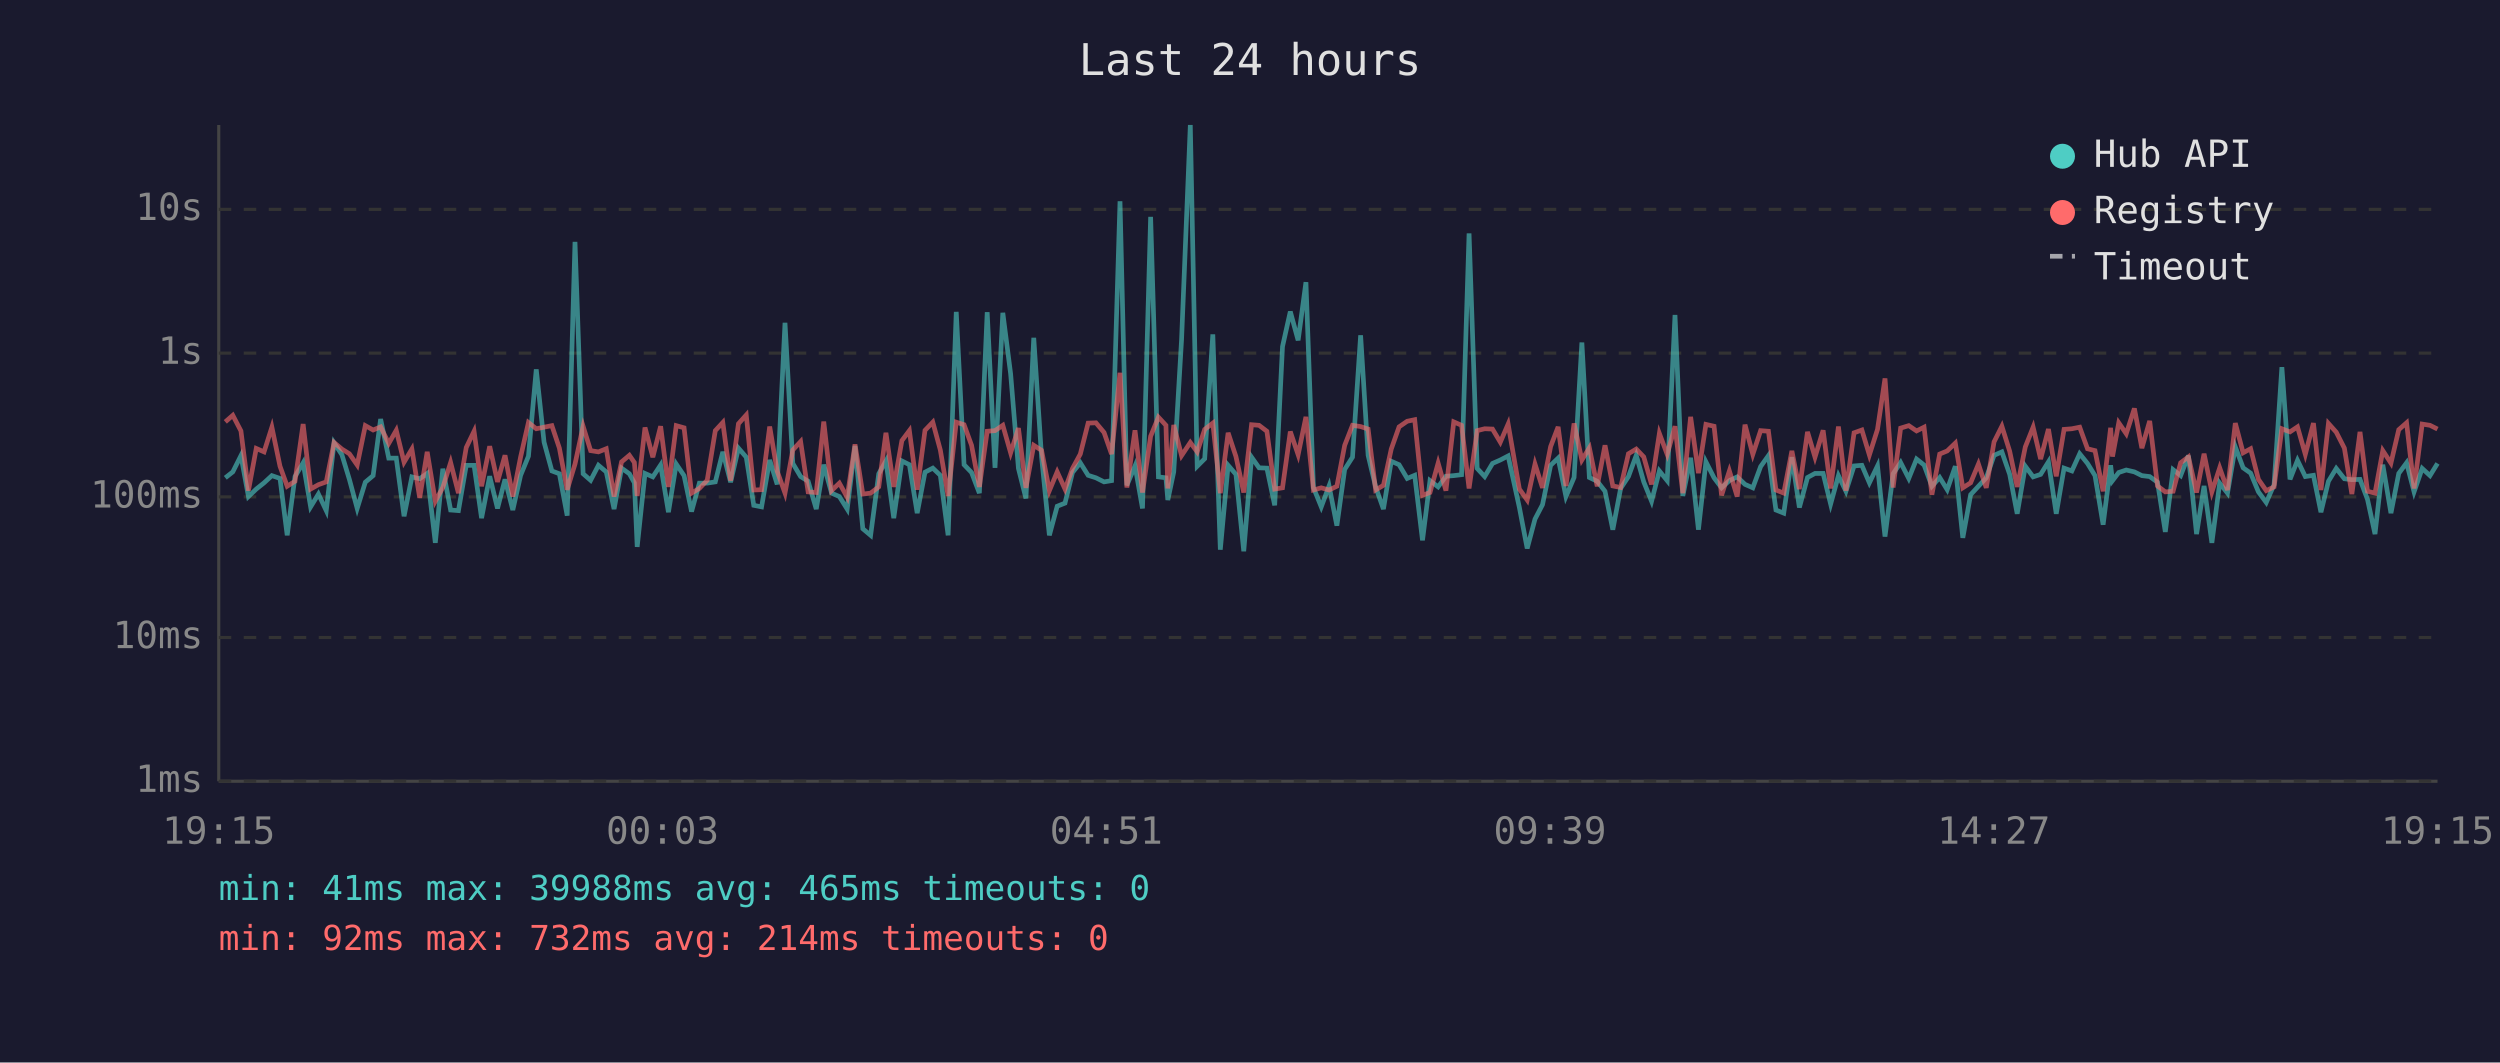
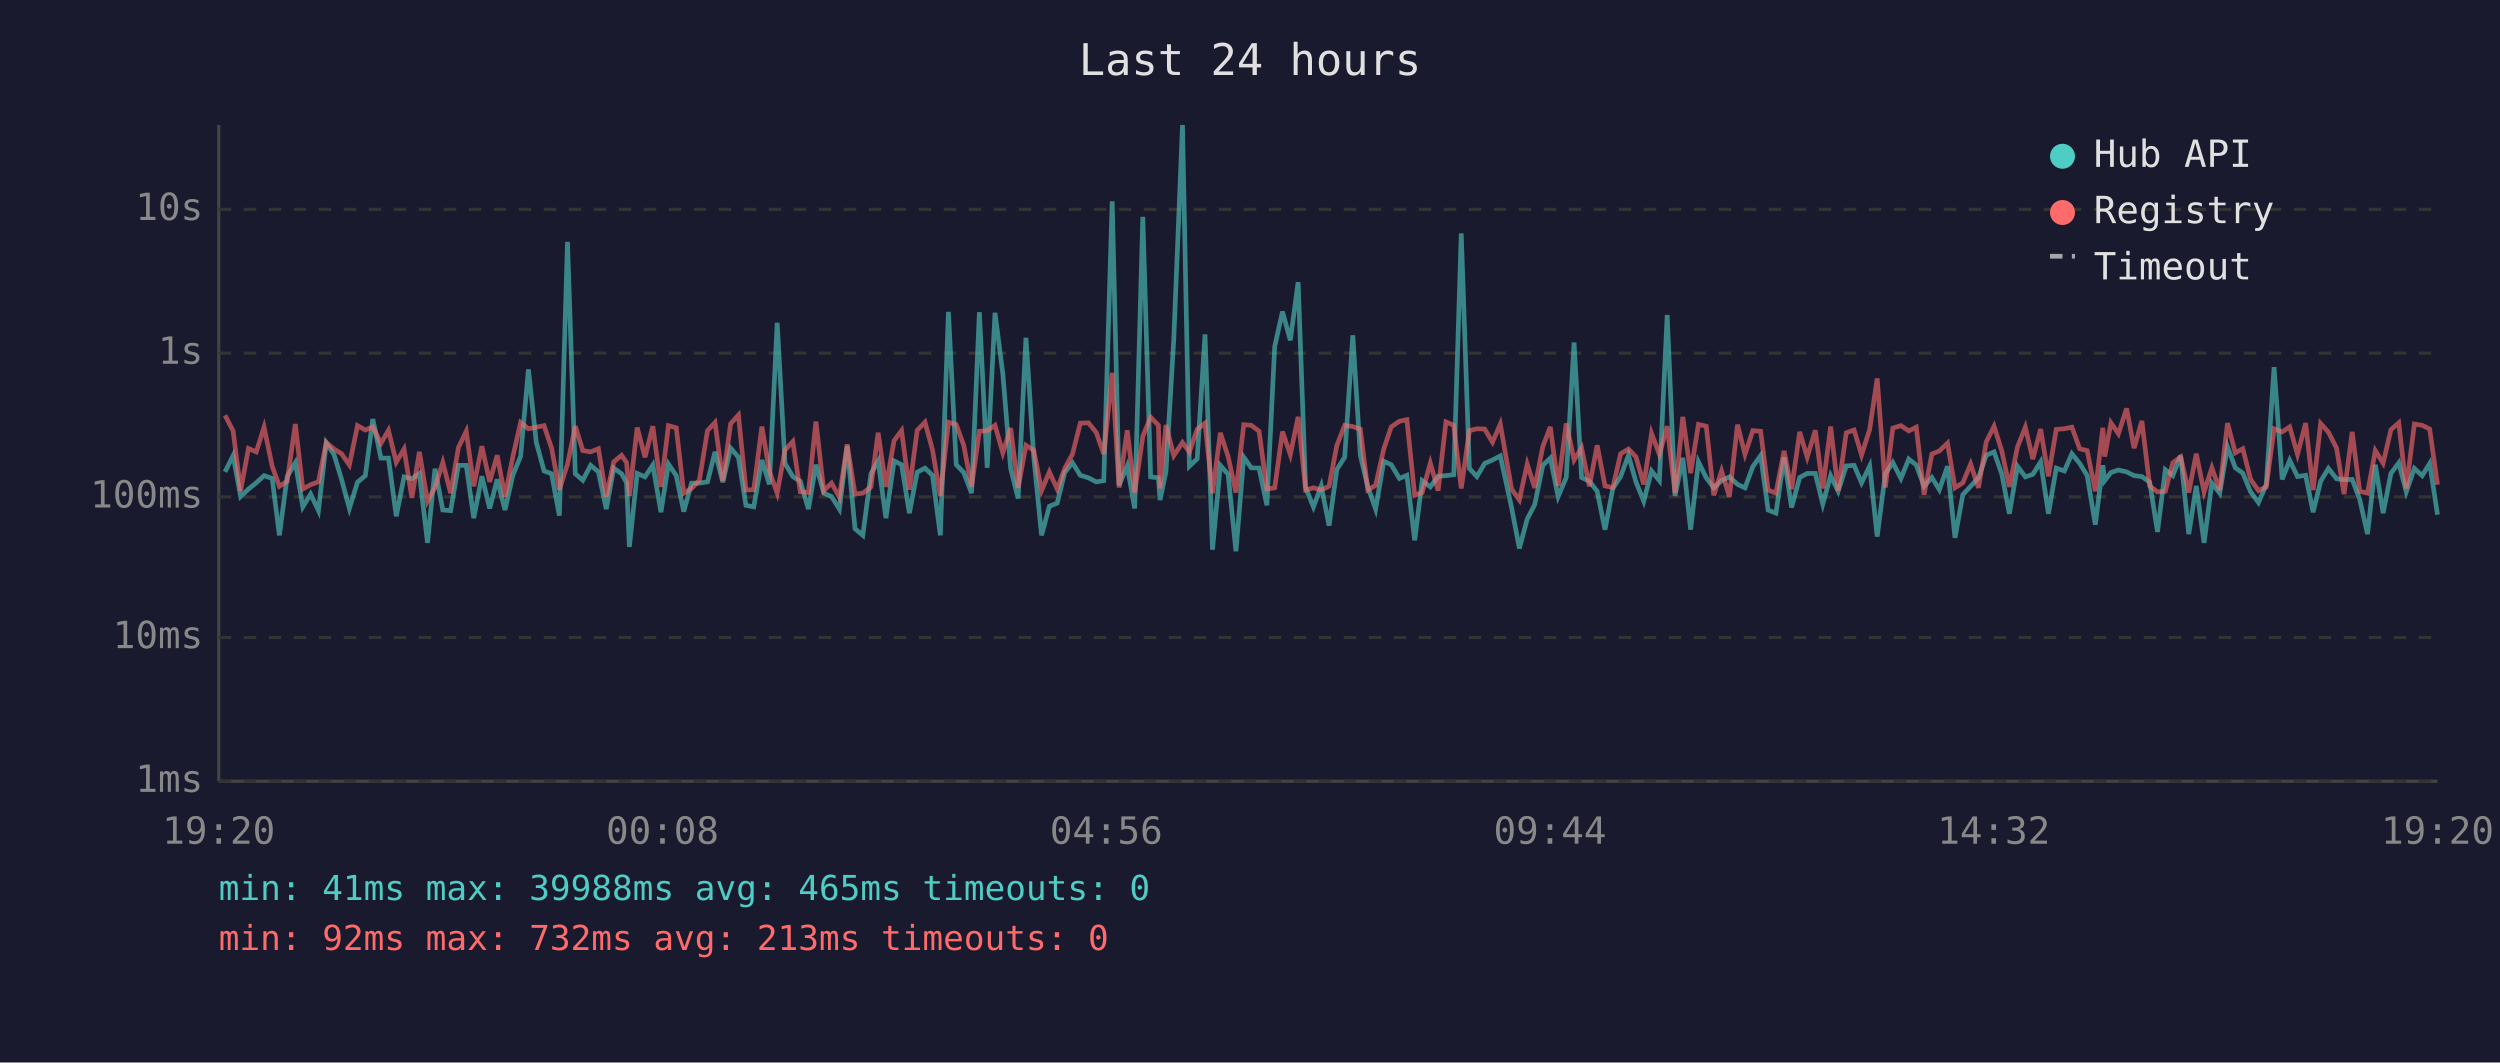
<svg xmlns="http://www.w3.org/2000/svg" viewBox="0 0 800 340" font-family="monospace" font-size="12">
  <rect width="800" height="340" fill="#1a1a2e" />
  <text x="400" y="24" fill="#e0e0e0" font-size="14" text-anchor="middle">Last 24 hours</text>
  <line x1="70" y1="40" x2="70" y2="250" stroke="#444" stroke-width="1" />
  <line x1="70" y1="250" x2="780" y2="250" stroke="#444" stroke-width="1" />
  <line x1="70" y1="250" x2="780" y2="250" stroke="#333" stroke-width="1" stroke-dasharray="4" />
  <text x="65" y="250" fill="#888" text-anchor="end" dominant-baseline="middle">1ms</text>
  <line x1="70" y1="204" x2="780" y2="204" stroke="#333" stroke-width="1" stroke-dasharray="4" />
  <text x="65" y="204" fill="#888" text-anchor="end" dominant-baseline="middle">10ms</text>
  <line x1="70" y1="159" x2="780" y2="159" stroke="#333" stroke-width="1" stroke-dasharray="4" />
  <text x="65" y="159" fill="#888" text-anchor="end" dominant-baseline="middle">100ms</text>
  <line x1="70" y1="113" x2="780" y2="113" stroke="#333" stroke-width="1" stroke-dasharray="4" />
  <text x="65" y="113" fill="#888" text-anchor="end" dominant-baseline="middle">1s</text>
  <line x1="70" y1="67" x2="780" y2="67" stroke="#333" stroke-width="1" stroke-dasharray="4" />
  <text x="65" y="67" fill="#888" text-anchor="end" dominant-baseline="middle">10s</text>
-   <text x="70" y="270" fill="#888" text-anchor="middle">19:15</text>
-   <text x="212" y="270" fill="#888" text-anchor="middle">00:03</text>
-   <text x="354" y="270" fill="#888" text-anchor="middle">04:51</text>
-   <text x="496" y="270" fill="#888" text-anchor="middle">09:39</text>
-   <text x="638" y="270" fill="#888" text-anchor="middle">14:27</text>
-   <text x="780" y="270" fill="#888" text-anchor="middle">19:15</text>
-   <polyline points="72.1,152.9 74.5,151.0 77.1,145.8 79.5,158.9 82.0,156.5 84.5,154.5 87.0,152.2 89.6,153.1 91.9,171.3 94.4,152.5 97.0,148.1 99.4,162.2 101.9,158.1 104.4,163.4 106.9,141.7 109.4,145.5 111.8,153.4 114.3,162.7 116.9,154.3 119.4,152.2 121.8,134.1 124.4,146.6 126.8,146.6 129.3,165.2 131.8,152.6 134.3,153.2 136.7,151.5 139.3,173.7 141.7,150.0 144.2,163.2 146.7,163.4 149.2,148.9 151.7,148.9 154.1,165.8 156.7,152.4 159.2,162.7 161.6,153.4 164.1,163.2 166.6,152.1 169.1,146.0 171.6,118.2 174.1,141.5 176.6,150.7 179.0,151.6 181.5,165.0 184.0,77.4 186.6,151.6 189.0,153.7 191.5,148.9 194.0,151.0 196.5,162.9 198.9,149.8 201.4,151.6 203.0,154.5 203.9,175.0 206.4,151.5 208.9,152.6 211.4,148.8 213.9,163.9 216.4,148.5 218.9,152.2 221.3,163.7 223.8,154.6 226.3,154.6 228.9,154.2 231.3,144.6 233.8,154.3 236.3,143.4 238.8,146.3 241.2,161.7 243.7,162.2 246.3,147.2 248.7,155.0 251.2,103.3 253.7,148.3 256.2,152.5 258.6,154.0 261.2,162.9 263.6,148.7 266.1,157.8 268.6,158.9 271.1,162.9 273.6,142.7 276.1,169.2 278.6,171.3 281.2,151.6 283.5,147.5 286.0,165.8 288.6,147.5 291.0,148.7 293.5,164.2 296.0,151.1 298.5,149.8 300.9,152.1 303.4,171.3 306.0,99.8 308.5,148.7 310.9,151.2 313.4,157.8 315.9,99.9 318.4,149.7 320.9,100.1 323.4,119.6 325.9,149.9 328.3,159.5 330.8,108.1 333.3,146.2 335.8,171.3 338.3,162.0 340.8,161.0 343.2,151.2 345.7,148.1 348.2,152.1 350.7,152.9 353.3,154.2 355.7,153.8 358.4,64.4 360.6,155.3 363.2,149.1 365.6,162.7 368.2,69.4 370.7,152.6 373.1,152.9 373.7,160.0 375.6,151.0 378.1,108.7 380.9,40.0 383.1,149.2 385.5,146.8 388.1,107.0 390.5,175.9 393.0,148.9 395.5,151.8 398.0,176.4 400.5,146.3 402.9,149.7 405.4,149.8 407.9,161.7 410.4,110.9 412.9,99.7 415.4,108.9 417.9,90.3 420.3,156.0 422.8,162.2 425.3,155.5 427.8,168.2 430.3,150.2 432.8,146.3 435.4,107.3 437.8,145.7 440.2,155.8 442.7,162.9 445.2,147.6 447.7,148.7 450.3,153.1 452.7,152.1 455.2,172.9 457.6,153.8 460.2,155.8 462.7,152.4 465.2,152.2 467.7,151.9 470.1,74.7 472.7,149.9 475.1,152.5 477.6,148.3 480.1,147.2 482.6,145.9 486.2,162.4 488.7,175.5 491.2,166.1 493.6,161.5 496.2,148.9 498.6,146.6 501.1,158.9 503.7,152.8 506.2,109.6 508.6,152.8 511.1,154.0 513.6,157.2 516.1,169.5 518.6,156.3 521.1,152.5 523.6,145.7 526.0,154.2 528.5,160.4 531.0,150.7 533.5,153.8 536.0,100.8 538.5,158.7 541.0,146.5 543.5,169.5 545.9,147.8 548.5,152.9 550.9,156.1 553.4,153.8 555.9,152.6 558.4,155.0 560.9,156.1 563.4,149.3 565.9,145.8 568.3,163.2 570.8,164.2 573.4,146.3 575.8,162.4 578.4,152.8 580.8,151.5 583.4,151.5 585.8,161.3 588.3,152.2 590.7,157.2 593.3,149.1 595.8,148.9 598.2,154.5 600.8,149.1 603.2,171.7 605.8,151.6 608.2,148.0 610.8,153.1 613.3,146.9 615.7,148.8 618.2,155.6 620.7,152.8 623.1,156.7 625.7,149.2 628.1,172.1 630.6,158.3 633.1,155.6 635.6,152.9 638.1,145.7 640.6,144.6 643.1,151.8 645.5,164.4 648.1,149.2 650.6,152.6 653.0,151.8 655.5,147.8 658.0,164.4 660.5,149.8 663.0,150.7 665.5,145.2 668.0,148.3 670.4,152.2 673.0,167.9 675.4,148.9 676.0,153.8 678.0,151.2 680.4,150.4 683.0,151.0 685.4,152.2 687.9,152.5 690.4,154.3 692.9,170.2 695.4,150.3 697.8,152.2 700.3,145.8 702.9,170.9 705.3,155.5 707.8,173.7 710.3,154.6 712.8,157.8 715.3,143.0 717.8,149.7 720.2,151.4 722.7,157.4 725.2,160.8 727.7,155.1 730.2,117.5 732.8,153.4 735.2,147.3 737.7,152.5 740.3,152.1 742.7,163.9 745.1,154.0 747.6,149.9 750.2,153.2 752.6,153.5 755.2,153.4 757.6,159.8 760.0,170.9 762.5,148.7 765.1,164.2 767.6,151.5 770.1,148.1 772.5,157.4 775.1,149.9 777.6,152.2 780.0,148.3" fill="none" stroke="#4ecdc4" stroke-width="1.5" opacity="0.6" />
-   <polyline points="72.1,135.0 74.5,132.9 77.1,137.9 79.5,157.0 82.0,143.5 84.5,144.6 87.0,136.7 89.6,149.2 91.9,155.6 94.4,154.0 97.0,135.7 99.4,156.5 101.9,155.1 104.4,154.2 106.9,141.6 109.4,143.7 111.8,145.2 114.3,148.8 116.9,136.2 119.4,137.6 121.8,136.6 124.4,141.9 126.8,137.7 129.3,147.9 131.8,143.7 134.3,159.3 136.7,144.6 139.3,160.4 141.7,156.0 144.2,148.0 146.7,157.8 149.2,143.2 151.7,138.0 154.1,155.6 156.7,142.8 159.2,154.2 161.6,145.7 164.1,158.9 166.6,146.2 169.1,135.2 171.6,137.2 174.1,136.7 176.6,136.2 179.0,143.4 181.5,156.7 184.0,148.5 186.6,136.4 189.0,144.2 191.5,144.6 194.0,143.6 196.5,158.9 198.9,147.8 201.4,145.7 203.0,148.0 203.9,158.7 206.4,136.8 208.9,146.3 211.4,136.4 213.9,155.8 216.4,136.2 218.9,136.9 221.3,157.8 223.8,156.3 226.3,153.7 228.9,137.8 231.3,135.2 233.8,153.8 236.3,135.6 238.8,132.8 241.2,156.8 243.7,156.7 246.3,136.5 248.7,150.8 251.2,157.8 253.7,144.0 256.2,141.3 258.6,157.4 261.2,157.6 263.6,134.9 266.1,157.0 268.6,154.6 271.1,159.1 273.6,142.2 276.1,158.1 278.6,157.8 281.2,155.8 283.5,138.5 286.0,155.8 288.6,141.0 291.0,137.8 293.5,156.7 296.0,137.7 298.5,135.1 300.9,144.0 303.4,158.7 306.0,135.1 308.5,135.9 310.9,142.5 313.4,155.8 315.9,138.0 318.4,137.8 320.9,136.1 323.4,144.9 325.9,137.0 328.3,156.1 330.8,142.5 333.3,144.1 335.8,157.0 338.3,151.0 340.8,156.5 343.2,149.9 345.7,145.3 348.2,135.4 350.7,135.3 353.3,138.4 355.7,145.3 358.4,119.3 360.6,156.0 363.2,137.7 365.6,157.6 368.2,139.6 370.7,133.5 373.1,136.1 373.7,156.3 375.6,136.0 378.1,145.8 380.9,141.6 383.1,144.6 385.5,137.4 388.1,135.4 390.5,157.8 393.0,138.5 395.5,146.1 398.0,157.6 400.5,135.9 402.9,136.1 405.4,138.0 407.9,156.5 410.4,156.1 412.9,138.1 415.4,145.5 417.9,133.4 420.3,156.8 422.8,156.1 425.3,156.8 427.8,155.6 430.3,142.5 432.8,136.1 435.4,136.5 437.8,137.3 440.2,156.8 442.7,155.3 445.2,143.7 447.7,136.6 450.3,134.8 452.7,134.3 455.2,158.5 457.6,157.6 460.2,148.2 462.7,157.0 465.2,135.0 467.7,136.1 470.1,156.3 472.7,137.8 475.1,137.2 477.6,137.3 480.1,141.5 482.6,135.7 486.2,156.5 488.7,160.0 491.2,148.5 493.6,156.1 496.2,142.9 498.6,136.6 501.1,155.5 503.7,135.5 506.2,147.2 508.6,143.3 511.1,155.6 513.6,142.5 516.1,155.5 518.6,156.0 521.1,145.2 523.6,143.7 526.0,146.2 528.5,155.0 531.0,138.7 533.5,145.4 536.0,136.4 538.5,157.8 541.0,133.4 543.5,151.4 545.9,135.8 548.5,136.4 550.9,158.5 553.4,150.7 555.9,158.9 558.4,135.9 560.9,145.4 563.4,137.8 565.9,138.0 568.3,156.8 570.8,157.8 573.4,144.3 575.8,156.5 578.4,138.2 580.8,146.3 583.4,137.7 585.8,156.3 588.3,136.5 590.7,157.0 593.3,138.5 595.8,137.6 598.2,145.6 600.8,137.4 603.2,121.1 605.8,156.0 608.2,137.0 610.8,136.2 613.3,137.9 615.7,136.7 618.2,158.3 620.7,145.3 623.1,144.3 625.7,141.8 628.1,156.1 630.6,154.5 633.1,148.5 635.6,156.1 638.1,141.4 640.6,136.4 643.1,144.4 645.5,155.8 648.1,143.0 650.6,136.7 653.0,146.9 655.5,137.3 658.0,152.4 660.5,137.4 663.0,137.2 665.5,136.7 668.0,143.6 670.4,144.2 673.0,157.2 675.4,136.9 676.0,146.1 678.0,135.3 680.4,138.8 683.0,130.7 685.4,143.4 687.9,134.7 690.4,155.5 692.9,157.4 695.4,157.2 697.8,148.1 700.3,146.2 702.9,157.6 705.3,145.2 707.8,157.4 710.3,149.7 712.8,156.8 715.3,135.4 717.8,144.9 720.2,143.6 722.7,153.4 725.2,157.0 727.7,155.8 730.2,137.2 732.8,138.2 735.2,136.6 737.7,145.4 740.3,135.4 742.7,156.8 745.1,135.5 747.6,138.3 750.2,143.4 752.6,158.1 755.2,138.2 757.6,157.2 760.0,157.8 762.5,144.2 765.1,148.2 767.6,137.5 770.1,135.3 772.5,156.3 775.1,135.7 777.6,136.1 780.0,137.3" fill="none" stroke="#ff6b6b" stroke-width="1.5" opacity="0.6" />
+   <text x="70" y="270" fill="#888" text-anchor="middle">19:20</text>
+   <text x="212" y="270" fill="#888" text-anchor="middle">00:08</text>
+   <text x="354" y="270" fill="#888" text-anchor="middle">04:56</text>
+   <text x="496" y="270" fill="#888" text-anchor="middle">09:44</text>
+   <text x="638" y="270" fill="#888" text-anchor="middle">14:32</text>
+   <text x="780" y="270" fill="#888" text-anchor="middle">19:20</text>
+   <polyline points="72.0,151.0 74.6,145.8 77.0,158.9 79.5,156.5 82.0,154.5 84.5,152.2 87.1,153.1 89.4,171.3 91.9,152.5 94.5,148.1 96.9,162.2 99.4,158.1 101.9,163.4 104.4,141.7 106.9,145.5 109.3,153.4 111.8,162.7 114.4,154.3 116.9,152.2 119.3,134.1 121.9,146.6 124.3,146.6 126.8,165.2 129.3,152.6 131.8,153.2 134.2,151.5 136.8,173.7 139.2,150.0 141.7,163.2 144.2,163.4 146.7,148.9 149.2,148.9 151.6,165.8 154.2,152.4 156.7,162.7 159.1,153.4 161.6,163.2 164.1,152.1 166.6,146.0 169.1,118.2 171.6,141.5 174.1,150.7 176.5,151.6 179.0,165.0 181.6,77.4 184.1,151.6 186.5,153.7 189.0,148.9 191.5,151.0 194.0,162.9 196.4,149.8 198.9,151.6 200.5,154.5 201.4,175.0 203.9,151.5 206.4,152.6 208.9,148.8 211.5,163.9 213.9,148.5 216.4,152.2 218.8,163.7 221.3,154.6 223.8,154.6 226.4,154.2 228.8,144.6 231.3,154.3 233.8,143.4 236.3,146.3 238.7,161.7 241.2,162.2 243.8,147.2 246.2,155.0 248.7,103.3 251.2,148.3 253.7,152.5 256.1,154.0 258.7,162.9 261.1,148.7 263.6,157.8 266.1,158.9 268.6,162.9 271.1,142.7 273.6,169.2 276.1,171.3 278.7,151.6 281.0,147.5 283.5,165.8 286.1,147.5 288.5,148.7 291.0,164.2 293.5,151.1 296.0,149.8 298.4,152.1 300.9,171.3 303.5,99.8 306.0,148.7 308.4,151.2 310.9,157.8 313.4,99.9 315.9,149.7 318.4,100.1 320.9,119.6 323.4,149.9 325.8,159.5 328.3,108.1 330.8,146.2 333.3,171.3 335.8,162.0 338.3,161.0 340.7,151.2 343.2,148.1 345.7,152.1 348.3,152.9 350.8,154.2 353.2,153.8 355.9,64.4 358.1,155.3 360.7,149.1 363.1,162.7 365.7,69.4 368.2,152.6 370.7,152.9 371.2,160.0 373.1,151.0 375.6,108.7 378.4,40.0 380.6,149.2 383.1,146.8 385.6,107.0 388.0,175.9 390.5,148.9 393.0,151.8 395.5,176.4 398.0,146.3 400.4,149.7 402.9,149.8 405.4,161.7 407.9,110.9 410.4,99.7 412.9,108.9 415.4,90.3 417.8,156.0 420.3,162.2 422.8,155.5 425.3,168.2 427.8,150.2 430.3,146.3 432.9,107.3 435.3,145.7 437.7,155.8 440.2,162.9 442.8,147.6 445.2,148.7 447.8,153.1 450.2,152.1 452.7,172.9 455.1,153.8 457.7,155.8 460.2,152.4 462.7,152.2 465.2,151.9 467.6,74.7 470.2,149.9 472.6,152.5 475.1,148.3 477.6,147.2 480.1,145.9 483.7,162.4 486.2,175.5 488.7,166.1 491.1,161.5 493.7,148.9 496.1,146.6 498.6,158.9 501.2,152.8 503.7,109.6 506.1,152.8 508.6,154.0 511.1,157.2 513.6,169.5 516.1,156.3 518.6,152.5 521.1,145.7 523.5,154.2 526.0,160.4 528.5,150.7 531.0,153.8 533.5,100.8 536.0,158.7 538.5,146.5 541.0,169.5 543.5,147.8 546.0,152.9 548.4,156.1 550.9,153.8 553.4,152.6 556.0,155.0 558.4,156.1 560.9,149.3 563.4,145.8 565.8,163.2 568.3,164.2 570.9,146.3 573.3,162.4 575.9,152.8 578.3,151.5 580.9,151.5 583.3,161.3 585.8,152.2 588.2,157.2 590.8,149.1 593.3,148.9 595.7,154.5 598.3,149.1 600.7,171.7 603.3,151.6 605.7,148.0 608.3,153.1 610.8,146.9 613.2,148.8 615.7,155.6 618.2,152.8 620.6,156.7 623.2,149.2 625.6,172.1 628.1,158.3 630.6,155.6 633.1,152.9 635.6,145.7 638.1,144.6 640.6,151.8 643.0,164.4 645.6,149.2 648.1,152.6 650.5,151.8 653.0,147.8 655.5,164.4 658.0,149.8 660.6,150.7 663.0,145.2 665.5,148.3 667.9,152.2 670.5,167.9 672.9,148.9 673.5,153.8 675.5,151.2 677.9,150.4 680.5,151.0 682.9,152.2 685.4,152.5 687.9,154.3 690.4,170.2 692.9,150.3 695.3,152.2 697.8,145.8 700.4,170.9 702.8,155.5 705.3,173.7 707.8,154.6 710.3,157.8 712.8,143.0 715.3,149.7 717.7,151.4 720.2,157.4 722.7,160.8 725.2,155.1 727.7,117.5 730.3,153.4 732.7,147.3 735.2,152.5 737.8,152.1 740.2,163.9 742.6,154.0 745.1,149.9 747.7,153.2 750.1,153.5 752.7,153.4 755.1,159.8 757.6,170.9 760.1,148.7 762.6,164.2 765.1,151.5 767.6,148.1 770.0,157.4 772.6,149.9 775.1,152.2 777.5,148.3 780.0,164.7" fill="none" stroke="#4ecdc4" stroke-width="1.5" opacity="0.6" />
+   <polyline points="72.0,132.9 74.6,137.9 77.0,157.0 79.5,143.5 82.0,144.6 84.5,136.7 87.1,149.2 89.4,155.6 91.9,154.0 94.5,135.7 96.9,156.5 99.4,155.1 101.9,154.2 104.4,141.6 106.9,143.7 109.3,145.2 111.8,148.8 114.4,136.2 116.9,137.6 119.3,136.6 121.9,141.9 124.3,137.7 126.8,147.9 129.3,143.7 131.8,159.3 134.2,144.6 136.8,160.4 139.2,156.0 141.7,148.0 144.2,157.8 146.7,143.2 149.2,138.0 151.6,155.6 154.2,142.8 156.7,154.2 159.1,145.7 161.6,158.9 164.1,146.2 166.6,135.2 169.1,137.2 171.6,136.7 174.1,136.2 176.5,143.4 179.0,156.7 181.6,148.5 184.1,136.4 186.5,144.2 189.0,144.6 191.5,143.6 194.0,158.9 196.4,147.8 198.9,145.7 200.5,148.0 201.4,158.7 203.9,136.8 206.4,146.3 208.9,136.4 211.5,155.8 213.9,136.2 216.4,136.9 218.8,157.8 221.3,156.3 223.8,153.7 226.4,137.8 228.8,135.2 231.3,153.8 233.8,135.6 236.3,132.8 238.7,156.8 241.2,156.7 243.8,136.5 246.2,150.8 248.7,157.8 251.2,144.0 253.7,141.3 256.1,157.4 258.7,157.6 261.1,134.9 263.6,157.0 266.1,154.6 268.6,159.1 271.1,142.2 273.6,158.1 276.1,157.8 278.7,155.8 281.0,138.5 283.5,155.8 286.1,141.0 288.5,137.8 291.0,156.7 293.5,137.7 296.0,135.1 298.4,144.0 300.9,158.7 303.5,135.1 306.0,135.9 308.4,142.5 310.9,155.8 313.4,138.0 315.9,137.8 318.4,136.1 320.9,144.9 323.4,137.0 325.8,156.1 328.3,142.5 330.8,144.1 333.3,157.0 335.8,151.0 338.3,156.5 340.7,149.9 343.2,145.3 345.7,135.4 348.3,135.3 350.8,138.4 353.2,145.3 355.9,119.3 358.1,156.0 360.7,137.7 363.1,157.6 365.7,139.6 368.2,133.5 370.7,136.1 371.2,156.3 373.1,136.0 375.6,145.8 378.4,141.6 380.6,144.6 383.1,137.4 385.6,135.4 388.0,157.8 390.5,138.5 393.0,146.1 395.5,157.6 398.0,135.9 400.4,136.1 402.9,138.0 405.4,156.5 407.9,156.1 410.4,138.1 412.9,145.5 415.4,133.4 417.8,156.8 420.3,156.1 422.8,156.8 425.3,155.6 427.8,142.5 430.3,136.1 432.9,136.5 435.3,137.3 437.7,156.8 440.2,155.3 442.8,143.7 445.2,136.6 447.8,134.8 450.2,134.3 452.7,158.5 455.1,157.6 457.7,148.2 460.2,157.0 462.7,135.0 465.2,136.1 467.6,156.3 470.2,137.8 472.6,137.2 475.1,137.3 477.6,141.5 480.1,135.7 483.7,156.5 486.2,160.0 488.7,148.5 491.1,156.1 493.7,142.9 496.1,136.6 498.6,155.5 501.2,135.5 503.7,147.2 506.1,143.3 508.6,155.6 511.1,142.5 513.6,155.5 516.1,156.0 518.6,145.2 521.1,143.7 523.5,146.2 526.0,155.0 528.5,138.7 531.0,145.4 533.5,136.4 536.0,157.8 538.5,133.4 541.0,151.4 543.5,135.8 546.0,136.4 548.4,158.5 550.9,150.7 553.4,158.9 556.0,135.9 558.4,145.4 560.9,137.8 563.4,138.0 565.8,156.8 568.3,157.8 570.9,144.3 573.3,156.5 575.9,138.2 578.3,146.3 580.9,137.7 583.3,156.3 585.8,136.5 588.2,157.0 590.8,138.5 593.3,137.6 595.7,145.6 598.3,137.4 600.7,121.1 603.3,156.0 605.7,137.0 608.3,136.2 610.8,137.9 613.2,136.7 615.7,158.3 618.2,145.3 620.6,144.3 623.2,141.8 625.6,156.1 628.1,154.5 630.6,148.5 633.1,156.1 635.6,141.4 638.1,136.4 640.6,144.4 643.0,155.8 645.6,143.0 648.1,136.7 650.5,146.9 653.0,137.3 655.5,152.4 658.0,137.4 660.6,137.2 663.0,136.7 665.5,143.6 667.9,144.2 670.5,157.2 672.9,136.9 673.5,146.1 675.5,135.3 677.9,138.8 680.5,130.7 682.9,143.4 685.4,134.7 687.9,155.5 690.4,157.4 692.9,157.2 695.3,148.1 697.8,146.2 700.4,157.6 702.8,145.2 705.3,157.4 707.8,149.7 710.3,156.8 712.8,135.4 715.3,144.9 717.7,143.6 720.2,153.4 722.7,157.0 725.2,155.8 727.7,137.2 730.3,138.2 732.7,136.6 735.2,145.4 737.8,135.4 740.2,156.8 742.6,135.5 745.1,138.3 747.7,143.4 750.1,158.1 752.7,138.2 755.1,157.2 757.6,157.8 760.1,144.2 762.6,148.2 765.1,137.5 767.6,135.3 770.0,156.3 772.6,135.7 775.1,136.1 777.5,137.3 780.0,155.1" fill="none" stroke="#ff6b6b" stroke-width="1.5" opacity="0.6" />
  <circle cx="660" cy="50" r="4" fill="#4ecdc4" />
  <text x="670" y="50" fill="#e0e0e0" dominant-baseline="middle">Hub API</text>
  <circle cx="660" cy="68" r="4" fill="#ff6b6b" />
  <text x="670" y="68" fill="#e0e0e0" dominant-baseline="middle">Registry</text>
  <line x1="656" y1="82" x2="664" y2="82" stroke="#e0e0e0" stroke-width="1.5" stroke-dasharray="4,3" opacity="0.7" />
  <text x="670" y="86" fill="#e0e0e0" dominant-baseline="middle">Timeout</text>
  <text x="70" y="288" fill="#4ecdc4" font-size="11">min: 41ms  max: 39988ms  avg: 465ms  timeouts: 0</text>
-   <text x="70" y="304" fill="#ff6b6b" font-size="11">min: 92ms  max: 732ms  avg: 214ms  timeouts: 0</text>
+   <text x="70" y="304" fill="#ff6b6b" font-size="11">min: 92ms  max: 732ms  avg: 213ms  timeouts: 0</text>
</svg>
